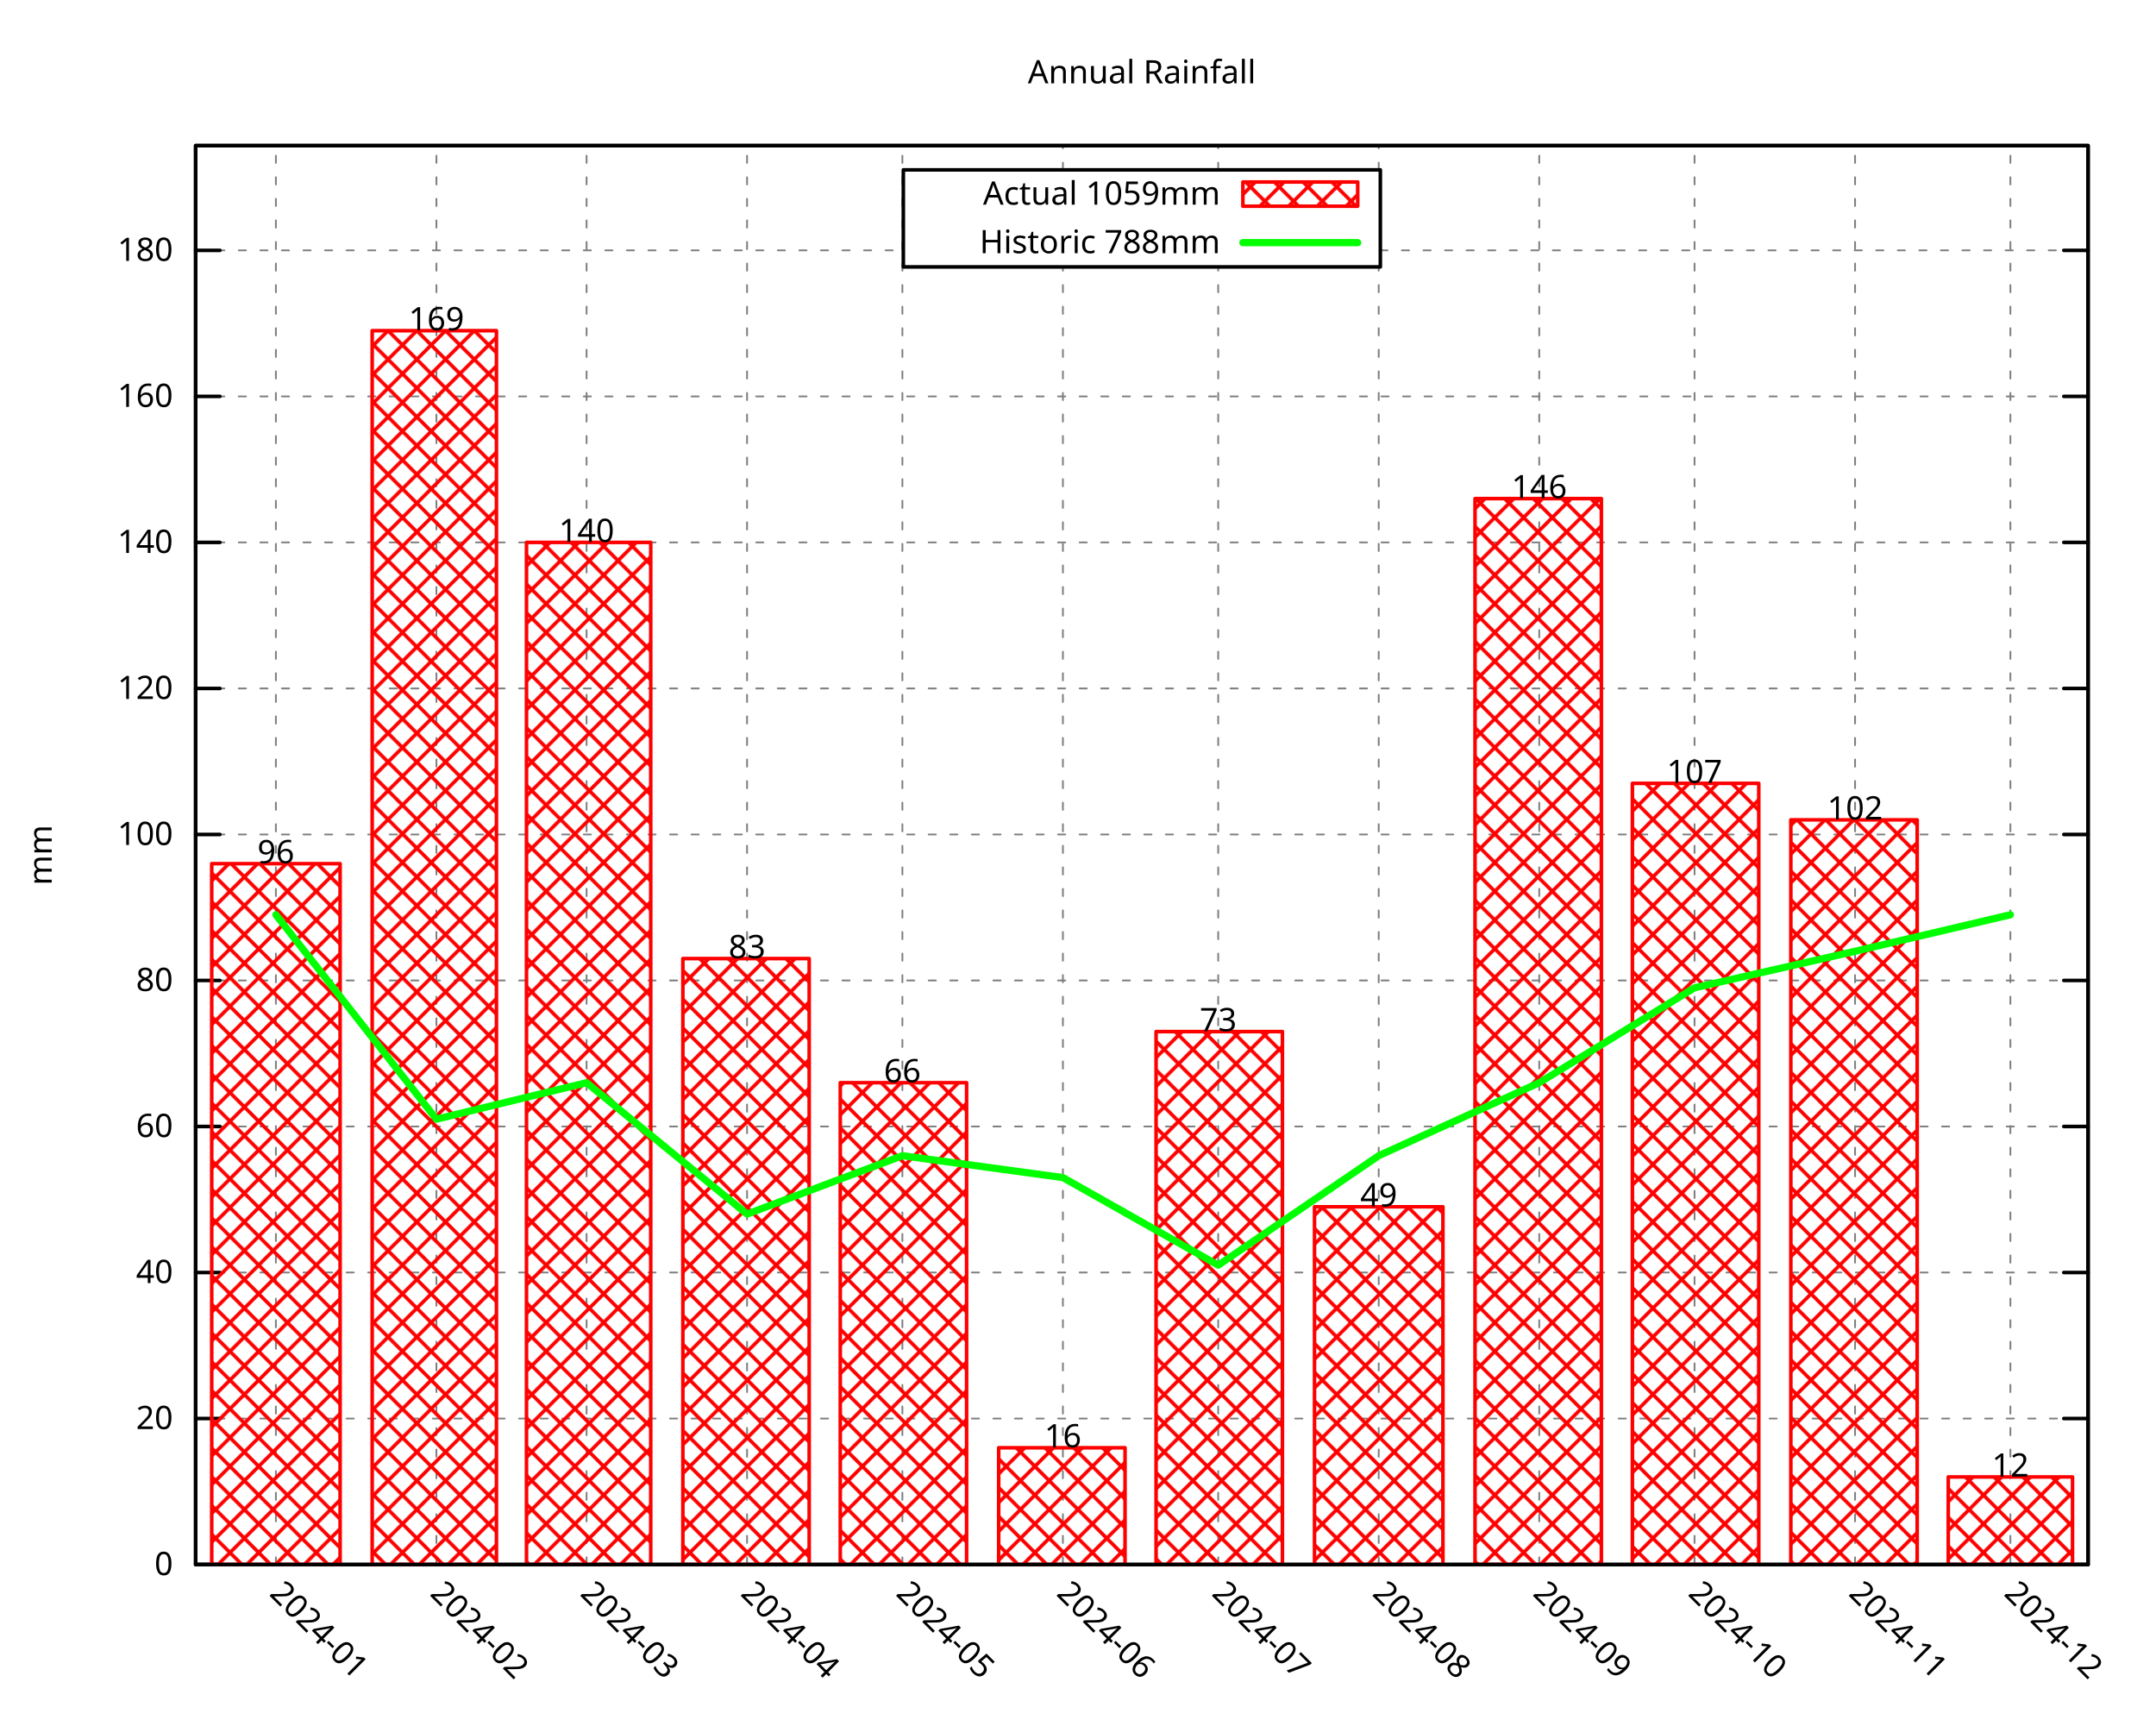
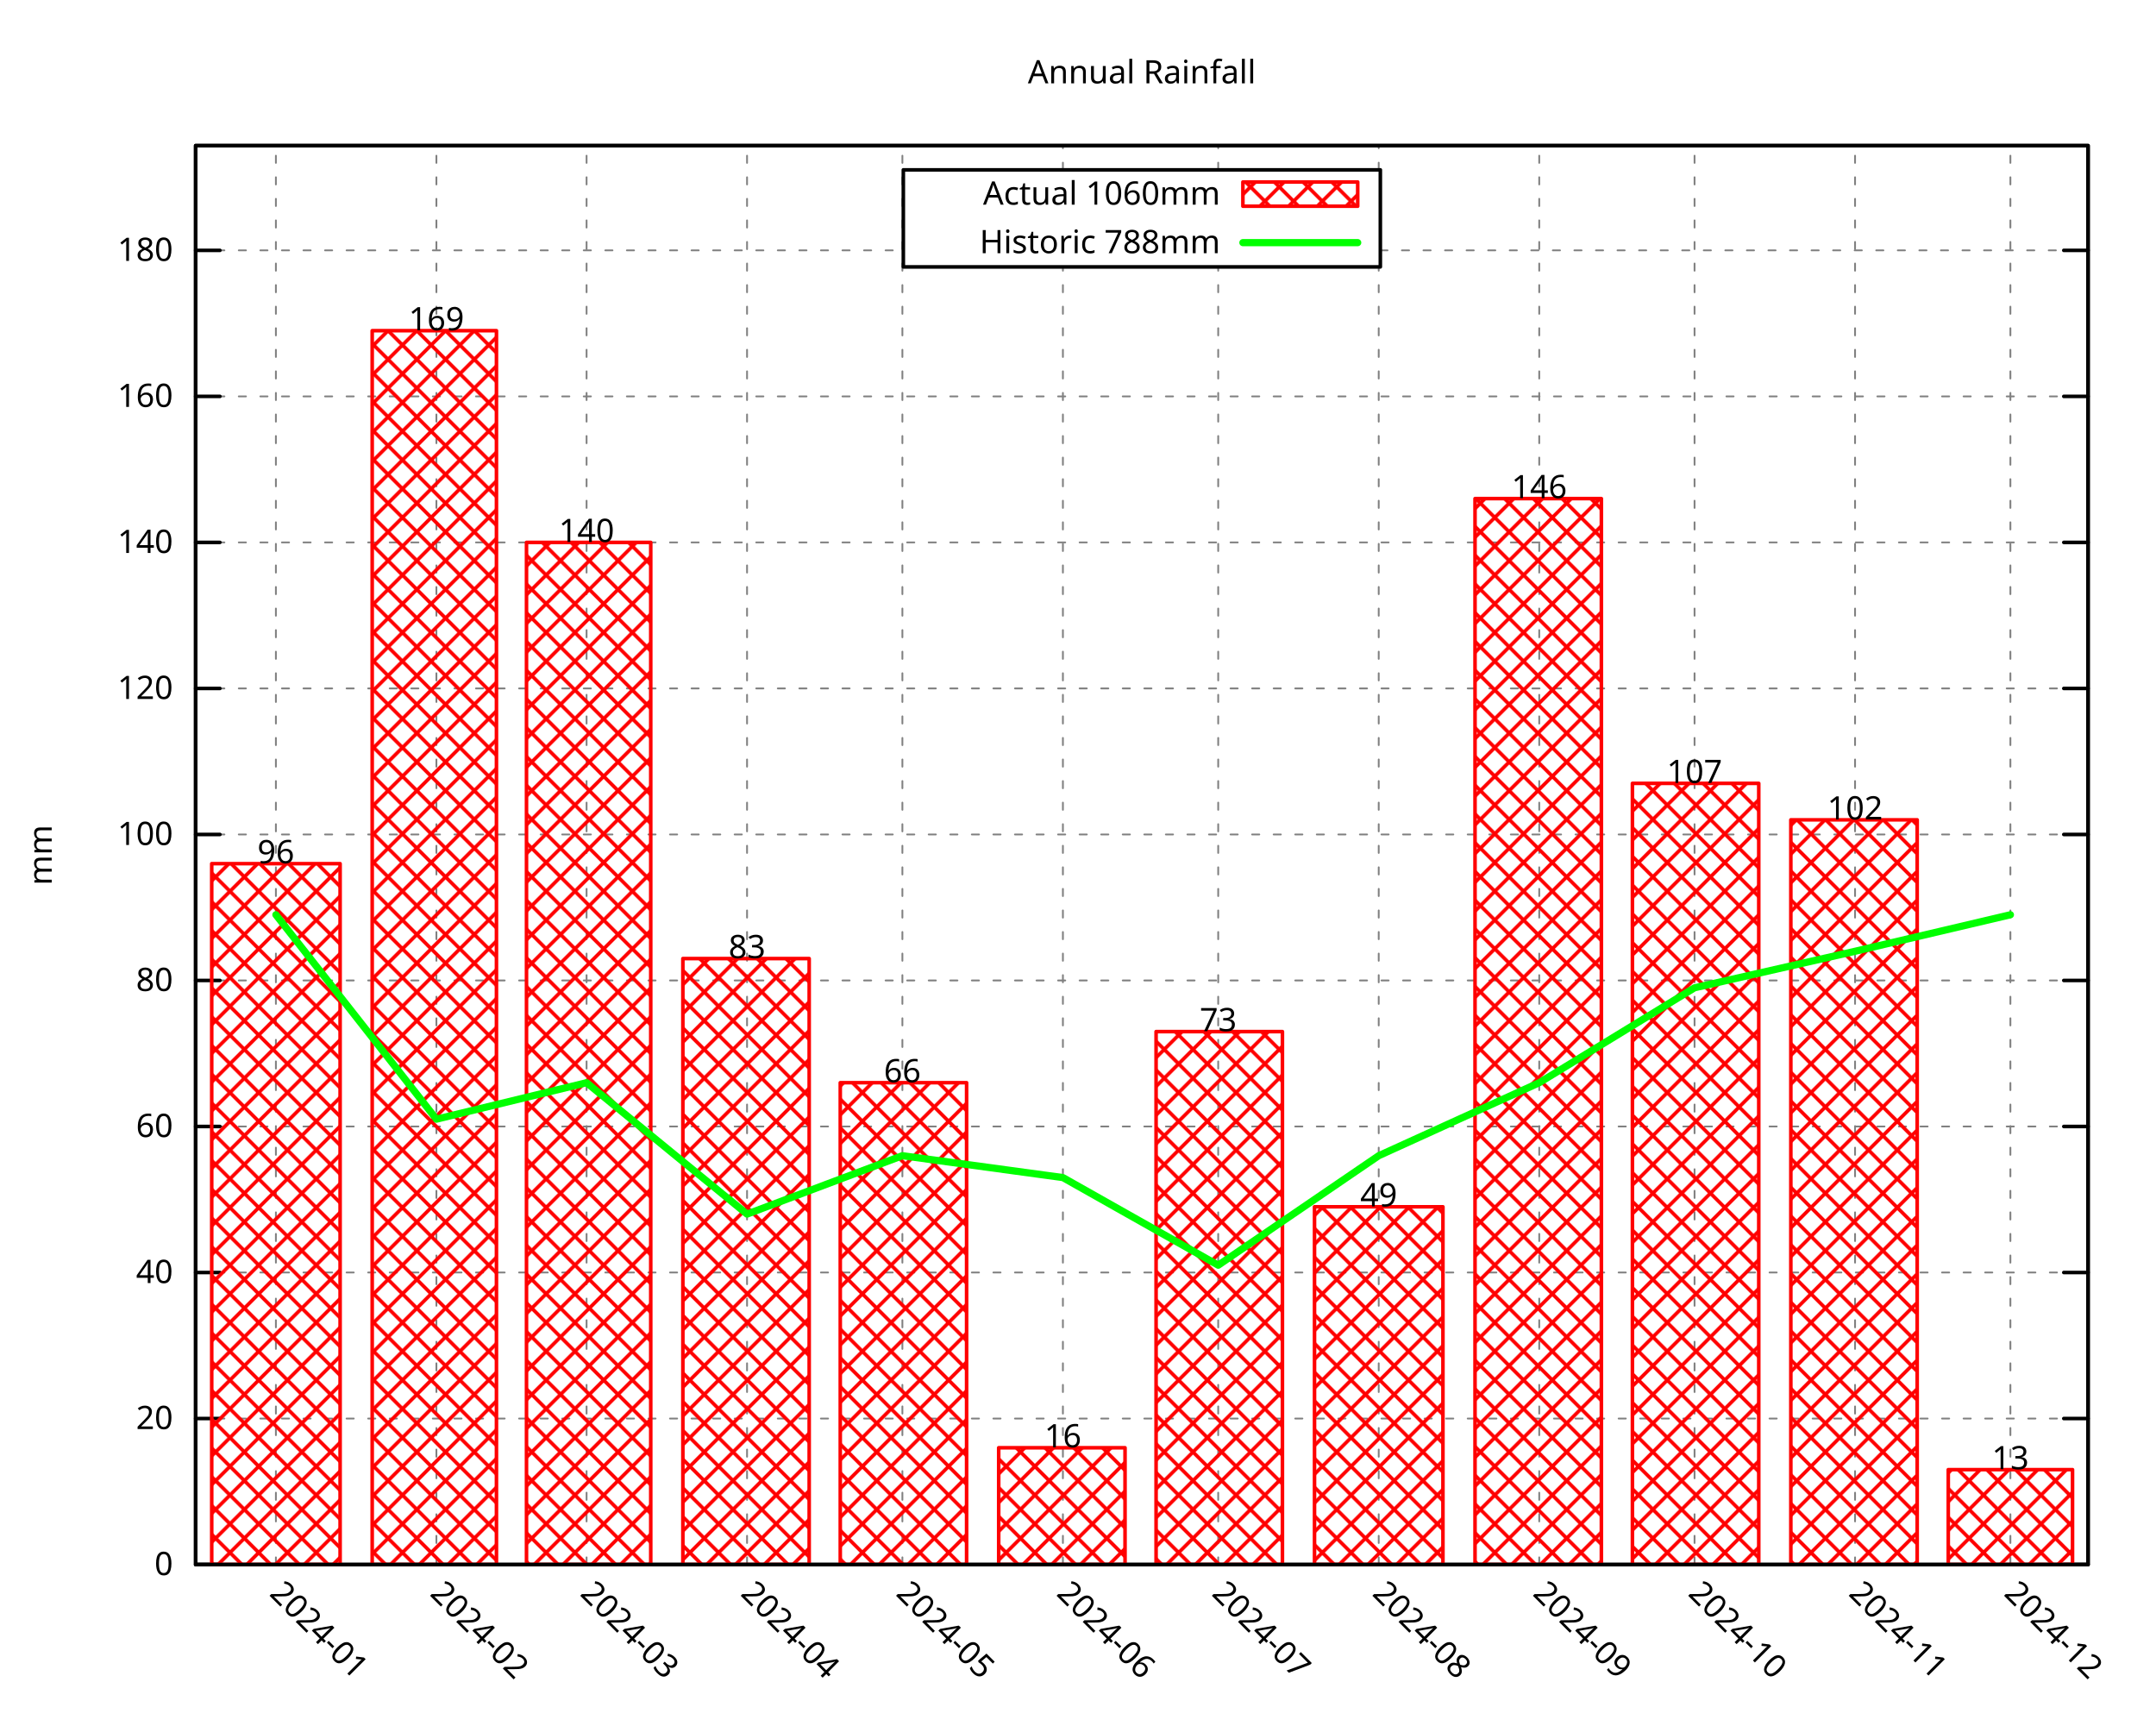
<svg xmlns="http://www.w3.org/2000/svg" xmlns:xlink="http://www.w3.org/1999/xlink" width="600" height="480" viewBox="0 0 600 480">
  <g id="gnuplot_canvas">
    <rect x="0" y="0" width="600" height="480" fill="none" />
    <defs>
      <circle id="gpDot" r="0.5" stroke-width="0.5" stroke="currentColor" />
      <path id="gpPt0" stroke-width="0.296" stroke="currentColor" d="M-1,0 h2 M0,-1 v2" />
      <path id="gpPt1" stroke-width="0.296" stroke="currentColor" d="M-1,-1 L1,1 M1,-1 L-1,1" />
      <path id="gpPt2" stroke-width="0.296" stroke="currentColor" d="M-1,0 L1,0 M0,-1 L0,1 M-1,-1 L1,1 M-1,1 L1,-1" />
      <rect id="gpPt3" stroke-width="0.296" stroke="currentColor" x="-1" y="-1" width="2" height="2" />
      <rect id="gpPt4" stroke-width="0.296" stroke="currentColor" fill="currentColor" x="-1" y="-1" width="2" height="2" />
      <circle id="gpPt5" stroke-width="0.296" stroke="currentColor" cx="0" cy="0" r="1" />
      <use xlink:href="#gpPt5" id="gpPt6" fill="currentColor" stroke="none" />
      <path id="gpPt7" stroke-width="0.296" stroke="currentColor" d="M0,-1.33 L-1.33,0.67 L1.33,0.67 z" />
      <use xlink:href="#gpPt7" id="gpPt8" fill="currentColor" stroke="none" />
      <use xlink:href="#gpPt7" id="gpPt9" stroke="currentColor" transform="rotate(180)" />
      <use xlink:href="#gpPt9" id="gpPt10" fill="currentColor" stroke="none" />
      <use xlink:href="#gpPt3" id="gpPt11" stroke="currentColor" transform="rotate(45)" />
      <use xlink:href="#gpPt11" id="gpPt12" fill="currentColor" stroke="none" />
      <path id="gpPt13" stroke-width="0.296" stroke="currentColor" d="M0,1.330 L1.265,0.411 L0.782,-1.067 L-0.782,-1.076 L-1.265,0.411 z" />
      <use xlink:href="#gpPt13" id="gpPt14" fill="currentColor" stroke="none" />
      <filter id="textbox" filterUnits="objectBoundingBox" x="0" y="0" height="1" width="1">
        <feFlood flood-color="white" flood-opacity="1" result="bgnd" />
        <feComposite in="SourceGraphic" in2="bgnd" operator="atop" />
      </filter>
      <filter id="greybox" filterUnits="objectBoundingBox" x="0" y="0" height="1" width="1">
        <feFlood flood-color="lightgrey" flood-opacity="1" result="grey" />
        <feComposite in="SourceGraphic" in2="grey" operator="atop" />
      </filter>
    </defs>
    <g fill="none" color="white" stroke="currentColor" stroke-width="1.00" stroke-linecap="round" stroke-linejoin="round">
</g>
    <g fill="none" color="black" stroke="currentColor" stroke-width="1.00" stroke-linecap="round" stroke-linejoin="round">
</g>
    <g fill="none" color="black" stroke="black" stroke-width="0.50" stroke-linecap="round" stroke-linejoin="round">
</g>
    <g fill="none" color="gray" stroke="currentColor" stroke-width="0.50" stroke-linecap="round" stroke-linejoin="round">
      <path stroke="gray" stroke-dasharray="2,4" class="gridline" d="M54.45,435.32 L581.09,435.32  " />
    </g>
    <g fill="none" color="gray" stroke="gray" stroke-width="1.00" stroke-linecap="round" stroke-linejoin="round">
</g>
    <g fill="none" color="black" stroke="currentColor" stroke-width="1.00" stroke-linecap="round" stroke-linejoin="round">
      <path stroke="black" d="M54.45,435.32 L61.20,435.32 M581.09,435.32 L574.34,435.32  " />
      <g transform="translate(48.15,438.25)" stroke="none" fill="black" font-family="Droid Sans" font-size="9.00" text-anchor="end">
        <text>
          <tspan font-family="Droid Sans"> 0</tspan>
        </text>
      </g>
    </g>
    <g fill="none" color="black" stroke="currentColor" stroke-width="1.00" stroke-linecap="round" stroke-linejoin="round">
</g>
    <g fill="none" color="black" stroke="black" stroke-width="0.50" stroke-linecap="round" stroke-linejoin="round">
</g>
    <g fill="none" color="gray" stroke="currentColor" stroke-width="0.50" stroke-linecap="round" stroke-linejoin="round">
      <path stroke="gray" stroke-dasharray="2,4" class="gridline" d="M54.45,394.69 L581.09,394.69  " />
    </g>
    <g fill="none" color="gray" stroke="gray" stroke-width="1.00" stroke-linecap="round" stroke-linejoin="round">
</g>
    <g fill="none" color="black" stroke="currentColor" stroke-width="1.00" stroke-linecap="round" stroke-linejoin="round">
      <path stroke="black" d="M54.45,394.69 L61.20,394.69 M581.09,394.69 L574.34,394.69  " />
      <g transform="translate(48.15,397.62)" stroke="none" fill="black" font-family="Droid Sans" font-size="9.00" text-anchor="end">
        <text>
          <tspan font-family="Droid Sans"> 20</tspan>
        </text>
      </g>
    </g>
    <g fill="none" color="black" stroke="currentColor" stroke-width="1.00" stroke-linecap="round" stroke-linejoin="round">
</g>
    <g fill="none" color="black" stroke="black" stroke-width="0.50" stroke-linecap="round" stroke-linejoin="round">
</g>
    <g fill="none" color="gray" stroke="currentColor" stroke-width="0.50" stroke-linecap="round" stroke-linejoin="round">
      <path stroke="gray" stroke-dasharray="2,4" class="gridline" d="M54.45,354.06 L581.09,354.06  " />
    </g>
    <g fill="none" color="gray" stroke="gray" stroke-width="1.00" stroke-linecap="round" stroke-linejoin="round">
</g>
    <g fill="none" color="black" stroke="currentColor" stroke-width="1.00" stroke-linecap="round" stroke-linejoin="round">
      <path stroke="black" d="M54.45,354.06 L61.20,354.06 M581.09,354.06 L574.34,354.06  " />
      <g transform="translate(48.15,356.99)" stroke="none" fill="black" font-family="Droid Sans" font-size="9.00" text-anchor="end">
        <text>
          <tspan font-family="Droid Sans"> 40</tspan>
        </text>
      </g>
    </g>
    <g fill="none" color="black" stroke="currentColor" stroke-width="1.00" stroke-linecap="round" stroke-linejoin="round">
</g>
    <g fill="none" color="black" stroke="black" stroke-width="0.50" stroke-linecap="round" stroke-linejoin="round">
</g>
    <g fill="none" color="gray" stroke="currentColor" stroke-width="0.50" stroke-linecap="round" stroke-linejoin="round">
      <path stroke="gray" stroke-dasharray="2,4" class="gridline" d="M54.45,313.43 L581.09,313.43  " />
    </g>
    <g fill="none" color="gray" stroke="gray" stroke-width="1.00" stroke-linecap="round" stroke-linejoin="round">
</g>
    <g fill="none" color="black" stroke="currentColor" stroke-width="1.00" stroke-linecap="round" stroke-linejoin="round">
      <path stroke="black" d="M54.45,313.43 L61.20,313.43 M581.09,313.43 L574.34,313.43  " />
      <g transform="translate(48.15,316.36)" stroke="none" fill="black" font-family="Droid Sans" font-size="9.00" text-anchor="end">
        <text>
          <tspan font-family="Droid Sans"> 60</tspan>
        </text>
      </g>
    </g>
    <g fill="none" color="black" stroke="currentColor" stroke-width="1.00" stroke-linecap="round" stroke-linejoin="round">
</g>
    <g fill="none" color="black" stroke="black" stroke-width="0.50" stroke-linecap="round" stroke-linejoin="round">
</g>
    <g fill="none" color="gray" stroke="currentColor" stroke-width="0.50" stroke-linecap="round" stroke-linejoin="round">
      <path stroke="gray" stroke-dasharray="2,4" class="gridline" d="M54.45,272.80 L581.09,272.80  " />
    </g>
    <g fill="none" color="gray" stroke="gray" stroke-width="1.00" stroke-linecap="round" stroke-linejoin="round">
</g>
    <g fill="none" color="black" stroke="currentColor" stroke-width="1.00" stroke-linecap="round" stroke-linejoin="round">
      <path stroke="black" d="M54.45,272.80 L61.20,272.80 M581.09,272.80 L574.34,272.80  " />
      <g transform="translate(48.15,275.73)" stroke="none" fill="black" font-family="Droid Sans" font-size="9.00" text-anchor="end">
        <text>
          <tspan font-family="Droid Sans"> 80</tspan>
        </text>
      </g>
    </g>
    <g fill="none" color="black" stroke="currentColor" stroke-width="1.00" stroke-linecap="round" stroke-linejoin="round">
</g>
    <g fill="none" color="black" stroke="black" stroke-width="0.50" stroke-linecap="round" stroke-linejoin="round">
</g>
    <g fill="none" color="gray" stroke="currentColor" stroke-width="0.50" stroke-linecap="round" stroke-linejoin="round">
      <path stroke="gray" stroke-dasharray="2,4" class="gridline" d="M54.45,232.18 L581.09,232.18  " />
    </g>
    <g fill="none" color="gray" stroke="gray" stroke-width="1.00" stroke-linecap="round" stroke-linejoin="round">
</g>
    <g fill="none" color="black" stroke="currentColor" stroke-width="1.00" stroke-linecap="round" stroke-linejoin="round">
      <path stroke="black" d="M54.45,232.18 L61.20,232.18 M581.09,232.18 L574.34,232.18  " />
      <g transform="translate(48.15,235.11)" stroke="none" fill="black" font-family="Droid Sans" font-size="9.00" text-anchor="end">
        <text>
          <tspan font-family="Droid Sans"> 100</tspan>
        </text>
      </g>
    </g>
    <g fill="none" color="black" stroke="currentColor" stroke-width="1.00" stroke-linecap="round" stroke-linejoin="round">
</g>
    <g fill="none" color="black" stroke="black" stroke-width="0.50" stroke-linecap="round" stroke-linejoin="round">
</g>
    <g fill="none" color="gray" stroke="currentColor" stroke-width="0.50" stroke-linecap="round" stroke-linejoin="round">
      <path stroke="gray" stroke-dasharray="2,4" class="gridline" d="M54.45,191.55 L581.09,191.55  " />
    </g>
    <g fill="none" color="gray" stroke="gray" stroke-width="1.00" stroke-linecap="round" stroke-linejoin="round">
</g>
    <g fill="none" color="black" stroke="currentColor" stroke-width="1.00" stroke-linecap="round" stroke-linejoin="round">
      <path stroke="black" d="M54.45,191.55 L61.20,191.55 M581.09,191.55 L574.34,191.55  " />
      <g transform="translate(48.15,194.48)" stroke="none" fill="black" font-family="Droid Sans" font-size="9.00" text-anchor="end">
        <text>
          <tspan font-family="Droid Sans"> 120</tspan>
        </text>
      </g>
    </g>
    <g fill="none" color="black" stroke="currentColor" stroke-width="1.00" stroke-linecap="round" stroke-linejoin="round">
</g>
    <g fill="none" color="black" stroke="black" stroke-width="0.50" stroke-linecap="round" stroke-linejoin="round">
</g>
    <g fill="none" color="gray" stroke="currentColor" stroke-width="0.50" stroke-linecap="round" stroke-linejoin="round">
      <path stroke="gray" stroke-dasharray="2,4" class="gridline" d="M54.45,150.92 L581.09,150.92  " />
    </g>
    <g fill="none" color="gray" stroke="gray" stroke-width="1.00" stroke-linecap="round" stroke-linejoin="round">
</g>
    <g fill="none" color="black" stroke="currentColor" stroke-width="1.00" stroke-linecap="round" stroke-linejoin="round">
      <path stroke="black" d="M54.45,150.92 L61.20,150.92 M581.09,150.92 L574.34,150.92  " />
      <g transform="translate(48.15,153.85)" stroke="none" fill="black" font-family="Droid Sans" font-size="9.00" text-anchor="end">
        <text>
          <tspan font-family="Droid Sans"> 140</tspan>
        </text>
      </g>
    </g>
    <g fill="none" color="black" stroke="currentColor" stroke-width="1.00" stroke-linecap="round" stroke-linejoin="round">
</g>
    <g fill="none" color="black" stroke="black" stroke-width="0.50" stroke-linecap="round" stroke-linejoin="round">
</g>
    <g fill="none" color="gray" stroke="currentColor" stroke-width="0.50" stroke-linecap="round" stroke-linejoin="round">
      <path stroke="gray" stroke-dasharray="2,4" class="gridline" d="M54.45,110.29 L581.09,110.29  " />
    </g>
    <g fill="none" color="gray" stroke="gray" stroke-width="1.00" stroke-linecap="round" stroke-linejoin="round">
</g>
    <g fill="none" color="black" stroke="currentColor" stroke-width="1.00" stroke-linecap="round" stroke-linejoin="round">
      <path stroke="black" d="M54.45,110.29 L61.20,110.29 M581.09,110.29 L574.34,110.29  " />
      <g transform="translate(48.15,113.22)" stroke="none" fill="black" font-family="Droid Sans" font-size="9.00" text-anchor="end">
        <text>
          <tspan font-family="Droid Sans"> 160</tspan>
        </text>
      </g>
    </g>
    <g fill="none" color="black" stroke="currentColor" stroke-width="1.00" stroke-linecap="round" stroke-linejoin="round">
</g>
    <g fill="none" color="black" stroke="black" stroke-width="0.50" stroke-linecap="round" stroke-linejoin="round">
</g>
    <g fill="none" color="gray" stroke="currentColor" stroke-width="0.50" stroke-linecap="round" stroke-linejoin="round">
      <path stroke="gray" stroke-dasharray="2,4" class="gridline" d="M54.45,69.66 L251.39,69.66 M384.14,69.66 L581.09,69.66  " />
    </g>
    <g fill="none" color="gray" stroke="gray" stroke-width="1.00" stroke-linecap="round" stroke-linejoin="round">
</g>
    <g fill="none" color="black" stroke="currentColor" stroke-width="1.00" stroke-linecap="round" stroke-linejoin="round">
      <path stroke="black" d="M54.45,69.66 L61.20,69.66 M581.09,69.66 L574.34,69.66  " />
      <g transform="translate(48.15,72.59)" stroke="none" fill="black" font-family="Droid Sans" font-size="9.00" text-anchor="end">
        <text>
          <tspan font-family="Droid Sans"> 180</tspan>
        </text>
      </g>
    </g>
    <g fill="none" color="black" stroke="currentColor" stroke-width="1.00" stroke-linecap="round" stroke-linejoin="round">
</g>
    <g fill="none" color="black" stroke="black" stroke-width="0.50" stroke-linecap="round" stroke-linejoin="round">
</g>
    <g fill="none" color="gray" stroke="currentColor" stroke-width="0.50" stroke-linecap="round" stroke-linejoin="round">
      <path stroke="gray" stroke-dasharray="2,4" class="gridline" d="M76.78,435.32 L76.78,40.51  " />
    </g>
    <g fill="none" color="gray" stroke="gray" stroke-width="1.00" stroke-linecap="round" stroke-linejoin="round">
</g>
    <g fill="none" color="black" stroke="currentColor" stroke-width="1.00" stroke-linecap="round" stroke-linejoin="round">
      <path stroke="black" d="M76.78,435.32 M76.78,40.51  " />
      <g transform="translate(74.71,443.69) rotate(45.00)" stroke="none" fill="black" font-family="Droid Sans" font-size="9.00" text-anchor="start">
        <text>
          <tspan font-family="Droid Sans">2024-01</tspan>
        </text>
      </g>
    </g>
    <g fill="none" color="black" stroke="currentColor" stroke-width="1.00" stroke-linecap="round" stroke-linejoin="round">
</g>
    <g fill="none" color="black" stroke="black" stroke-width="0.50" stroke-linecap="round" stroke-linejoin="round">
</g>
    <g fill="none" color="gray" stroke="currentColor" stroke-width="0.50" stroke-linecap="round" stroke-linejoin="round">
      <path stroke="gray" stroke-dasharray="2,4" class="gridline" d="M121.45,435.32 L121.45,40.51  " />
    </g>
    <g fill="none" color="gray" stroke="gray" stroke-width="1.00" stroke-linecap="round" stroke-linejoin="round">
</g>
    <g fill="none" color="black" stroke="currentColor" stroke-width="1.00" stroke-linecap="round" stroke-linejoin="round">
      <path stroke="black" d="M121.45,435.32 M121.45,40.51  " />
      <g transform="translate(119.38,443.69) rotate(45.00)" stroke="none" fill="black" font-family="Droid Sans" font-size="9.00" text-anchor="start">
        <text>
          <tspan font-family="Droid Sans">2024-02</tspan>
        </text>
      </g>
    </g>
    <g fill="none" color="black" stroke="currentColor" stroke-width="1.00" stroke-linecap="round" stroke-linejoin="round">
</g>
    <g fill="none" color="black" stroke="black" stroke-width="0.50" stroke-linecap="round" stroke-linejoin="round">
</g>
    <g fill="none" color="gray" stroke="currentColor" stroke-width="0.50" stroke-linecap="round" stroke-linejoin="round">
      <path stroke="gray" stroke-dasharray="2,4" class="gridline" d="M163.24,435.32 L163.24,40.51  " />
    </g>
    <g fill="none" color="gray" stroke="gray" stroke-width="1.00" stroke-linecap="round" stroke-linejoin="round">
</g>
    <g fill="none" color="black" stroke="currentColor" stroke-width="1.00" stroke-linecap="round" stroke-linejoin="round">
      <path stroke="black" d="M163.24,435.32 M163.24,40.51  " />
      <g transform="translate(161.17,443.69) rotate(45.00)" stroke="none" fill="black" font-family="Droid Sans" font-size="9.00" text-anchor="start">
        <text>
          <tspan font-family="Droid Sans">2024-03</tspan>
        </text>
      </g>
    </g>
    <g fill="none" color="black" stroke="currentColor" stroke-width="1.00" stroke-linecap="round" stroke-linejoin="round">
</g>
    <g fill="none" color="black" stroke="black" stroke-width="0.50" stroke-linecap="round" stroke-linejoin="round">
</g>
    <g fill="none" color="gray" stroke="currentColor" stroke-width="0.50" stroke-linecap="round" stroke-linejoin="round">
      <path stroke="gray" stroke-dasharray="2,4" class="gridline" d="M207.90,435.32 L207.90,40.51  " />
    </g>
    <g fill="none" color="gray" stroke="gray" stroke-width="1.00" stroke-linecap="round" stroke-linejoin="round">
</g>
    <g fill="none" color="black" stroke="currentColor" stroke-width="1.00" stroke-linecap="round" stroke-linejoin="round">
      <path stroke="black" d="M207.90,435.32 M207.90,40.51  " />
      <g transform="translate(205.83,443.69) rotate(45.00)" stroke="none" fill="black" font-family="Droid Sans" font-size="9.00" text-anchor="start">
        <text>
          <tspan font-family="Droid Sans">2024-04</tspan>
        </text>
      </g>
    </g>
    <g fill="none" color="black" stroke="currentColor" stroke-width="1.00" stroke-linecap="round" stroke-linejoin="round">
</g>
    <g fill="none" color="black" stroke="black" stroke-width="0.50" stroke-linecap="round" stroke-linejoin="round">
</g>
    <g fill="none" color="gray" stroke="currentColor" stroke-width="0.50" stroke-linecap="round" stroke-linejoin="round">
      <path stroke="gray" stroke-dasharray="2,4" class="gridline" d="M251.13,435.32 L251.13,40.51  " />
    </g>
    <g fill="none" color="gray" stroke="gray" stroke-width="1.00" stroke-linecap="round" stroke-linejoin="round">
</g>
    <g fill="none" color="black" stroke="currentColor" stroke-width="1.00" stroke-linecap="round" stroke-linejoin="round">
      <path stroke="black" d="M251.13,435.32 M251.13,40.51  " />
      <g transform="translate(249.06,443.69) rotate(45.00)" stroke="none" fill="black" font-family="Droid Sans" font-size="9.00" text-anchor="start">
        <text>
          <tspan font-family="Droid Sans">2024-05</tspan>
        </text>
      </g>
    </g>
    <g fill="none" color="black" stroke="currentColor" stroke-width="1.00" stroke-linecap="round" stroke-linejoin="round">
</g>
    <g fill="none" color="black" stroke="black" stroke-width="0.50" stroke-linecap="round" stroke-linejoin="round">
</g>
    <g fill="none" color="gray" stroke="currentColor" stroke-width="0.50" stroke-linecap="round" stroke-linejoin="round">
      <path stroke="gray" stroke-dasharray="2,4" class="gridline" d="M295.80,435.32 L295.80,74.26 M295.80,47.26 L295.80,40.51  " />
    </g>
    <g fill="none" color="gray" stroke="gray" stroke-width="1.00" stroke-linecap="round" stroke-linejoin="round">
</g>
    <g fill="none" color="black" stroke="currentColor" stroke-width="1.00" stroke-linecap="round" stroke-linejoin="round">
      <path stroke="black" d="M295.80,435.32 M295.80,40.51  " />
      <g transform="translate(293.73,443.69) rotate(45.00)" stroke="none" fill="black" font-family="Droid Sans" font-size="9.00" text-anchor="start">
        <text>
          <tspan font-family="Droid Sans">2024-06</tspan>
        </text>
      </g>
    </g>
    <g fill="none" color="black" stroke="currentColor" stroke-width="1.00" stroke-linecap="round" stroke-linejoin="round">
</g>
    <g fill="none" color="black" stroke="black" stroke-width="0.50" stroke-linecap="round" stroke-linejoin="round">
</g>
    <g fill="none" color="gray" stroke="currentColor" stroke-width="0.50" stroke-linecap="round" stroke-linejoin="round">
      <path stroke="gray" stroke-dasharray="2,4" class="gridline" d="M339.02,435.32 L339.02,74.26 M339.02,47.26 L339.02,40.51  " />
    </g>
    <g fill="none" color="gray" stroke="gray" stroke-width="1.00" stroke-linecap="round" stroke-linejoin="round">
</g>
    <g fill="none" color="black" stroke="currentColor" stroke-width="1.00" stroke-linecap="round" stroke-linejoin="round">
      <path stroke="black" d="M339.02,435.32 M339.02,40.51  " />
      <g transform="translate(336.95,443.69) rotate(45.00)" stroke="none" fill="black" font-family="Droid Sans" font-size="9.00" text-anchor="start">
        <text>
          <tspan font-family="Droid Sans">2024-07</tspan>
        </text>
      </g>
    </g>
    <g fill="none" color="black" stroke="currentColor" stroke-width="1.00" stroke-linecap="round" stroke-linejoin="round">
</g>
    <g fill="none" color="black" stroke="black" stroke-width="0.50" stroke-linecap="round" stroke-linejoin="round">
</g>
    <g fill="none" color="gray" stroke="currentColor" stroke-width="0.50" stroke-linecap="round" stroke-linejoin="round">
      <path stroke="gray" stroke-dasharray="2,4" class="gridline" d="M383.69,435.32 L383.69,74.26 M383.69,47.26 L383.69,40.51  " />
    </g>
    <g fill="none" color="gray" stroke="gray" stroke-width="1.00" stroke-linecap="round" stroke-linejoin="round">
</g>
    <g fill="none" color="black" stroke="currentColor" stroke-width="1.00" stroke-linecap="round" stroke-linejoin="round">
      <path stroke="black" d="M383.69,435.32 M383.69,40.51  " />
      <g transform="translate(381.62,443.69) rotate(45.00)" stroke="none" fill="black" font-family="Droid Sans" font-size="9.00" text-anchor="start">
        <text>
          <tspan font-family="Droid Sans">2024-08</tspan>
        </text>
      </g>
    </g>
    <g fill="none" color="black" stroke="currentColor" stroke-width="1.00" stroke-linecap="round" stroke-linejoin="round">
</g>
    <g fill="none" color="black" stroke="black" stroke-width="0.50" stroke-linecap="round" stroke-linejoin="round">
</g>
    <g fill="none" color="gray" stroke="currentColor" stroke-width="0.50" stroke-linecap="round" stroke-linejoin="round">
      <path stroke="gray" stroke-dasharray="2,4" class="gridline" d="M428.36,435.32 L428.36,40.51  " />
    </g>
    <g fill="none" color="gray" stroke="gray" stroke-width="1.00" stroke-linecap="round" stroke-linejoin="round">
</g>
    <g fill="none" color="black" stroke="currentColor" stroke-width="1.00" stroke-linecap="round" stroke-linejoin="round">
      <path stroke="black" d="M428.36,435.32 M428.36,40.51  " />
      <g transform="translate(426.29,443.69) rotate(45.00)" stroke="none" fill="black" font-family="Droid Sans" font-size="9.00" text-anchor="start">
        <text>
          <tspan font-family="Droid Sans">2024-09</tspan>
        </text>
      </g>
    </g>
    <g fill="none" color="black" stroke="currentColor" stroke-width="1.00" stroke-linecap="round" stroke-linejoin="round">
</g>
    <g fill="none" color="black" stroke="black" stroke-width="0.50" stroke-linecap="round" stroke-linejoin="round">
</g>
    <g fill="none" color="gray" stroke="currentColor" stroke-width="0.50" stroke-linecap="round" stroke-linejoin="round">
      <path stroke="gray" stroke-dasharray="2,4" class="gridline" d="M471.58,435.32 L471.58,40.51  " />
    </g>
    <g fill="none" color="gray" stroke="gray" stroke-width="1.00" stroke-linecap="round" stroke-linejoin="round">
</g>
    <g fill="none" color="black" stroke="currentColor" stroke-width="1.00" stroke-linecap="round" stroke-linejoin="round">
      <path stroke="black" d="M471.58,435.32 M471.58,40.51  " />
      <g transform="translate(469.51,443.69) rotate(45.00)" stroke="none" fill="black" font-family="Droid Sans" font-size="9.00" text-anchor="start">
        <text>
          <tspan font-family="Droid Sans">2024-10</tspan>
        </text>
      </g>
    </g>
    <g fill="none" color="black" stroke="currentColor" stroke-width="1.00" stroke-linecap="round" stroke-linejoin="round">
</g>
    <g fill="none" color="black" stroke="black" stroke-width="0.50" stroke-linecap="round" stroke-linejoin="round">
</g>
    <g fill="none" color="gray" stroke="currentColor" stroke-width="0.50" stroke-linecap="round" stroke-linejoin="round">
      <path stroke="gray" stroke-dasharray="2,4" class="gridline" d="M516.25,435.32 L516.25,40.51  " />
    </g>
    <g fill="none" color="gray" stroke="gray" stroke-width="1.00" stroke-linecap="round" stroke-linejoin="round">
</g>
    <g fill="none" color="black" stroke="currentColor" stroke-width="1.00" stroke-linecap="round" stroke-linejoin="round">
      <path stroke="black" d="M516.25,435.32 M516.25,40.51  " />
      <g transform="translate(514.18,443.69) rotate(45.00)" stroke="none" fill="black" font-family="Droid Sans" font-size="9.00" text-anchor="start">
        <text>
          <tspan font-family="Droid Sans">2024-11</tspan>
        </text>
      </g>
    </g>
    <g fill="none" color="black" stroke="currentColor" stroke-width="1.00" stroke-linecap="round" stroke-linejoin="round">
</g>
    <g fill="none" color="black" stroke="black" stroke-width="0.50" stroke-linecap="round" stroke-linejoin="round">
</g>
    <g fill="none" color="gray" stroke="currentColor" stroke-width="0.50" stroke-linecap="round" stroke-linejoin="round">
      <path stroke="gray" stroke-dasharray="2,4" class="gridline" d="M559.48,435.32 L559.48,40.51  " />
    </g>
    <g fill="none" color="gray" stroke="gray" stroke-width="1.00" stroke-linecap="round" stroke-linejoin="round">
</g>
    <g fill="none" color="black" stroke="currentColor" stroke-width="1.00" stroke-linecap="round" stroke-linejoin="round">
      <path stroke="black" d="M559.48,435.32 M559.48,40.51  " />
      <g transform="translate(557.41,443.69) rotate(45.00)" stroke="none" fill="black" font-family="Droid Sans" font-size="9.00" text-anchor="start">
        <text>
          <tspan font-family="Droid Sans">2024-12</tspan>
        </text>
      </g>
    </g>
    <g fill="none" color="black" stroke="currentColor" stroke-width="1.00" stroke-linecap="round" stroke-linejoin="round">
</g>
    <g fill="none" color="black" stroke="currentColor" stroke-width="1.00" stroke-linecap="round" stroke-linejoin="round">
      <path stroke="black" d="M54.45,40.51 L54.45,435.32 L581.09,435.32 L581.09,40.51 L54.45,40.51 Z  " />
    </g>
    <g fill="none" color="black" stroke="currentColor" stroke-width="1.00" stroke-linecap="round" stroke-linejoin="round">
</g>
    <g fill="none" color="black" stroke="currentColor" stroke-width="1.00" stroke-linecap="round" stroke-linejoin="round">
      <path stroke="black" d="M251.39,74.26 L251.39,47.26 L384.14,47.26 L384.14,74.26 L251.39,74.26 Z  " />
    </g>
    <g id="gnuplot_plot_1">
      <g fill="none" color="black" stroke="currentColor" stroke-width="1.00" stroke-linecap="round" stroke-linejoin="round">
        <g transform="translate(339.59,56.94)" stroke="none" fill="black" font-family="Droid Sans" font-size="9.00" text-anchor="end">
          <text>
-             <tspan font-family="Droid Sans">Actual 1059mm</tspan>
+             <tspan font-family="Droid Sans">Actual 1060mm</tspan>
          </text>
        </g>
      </g>
      <g fill="none" color="black" stroke="currentColor" stroke-width="1.00" stroke-linecap="round" stroke-linejoin="round">
        <defs>
          <pattern id="gpPat1" patternUnits="userSpaceOnUse" x="0" y="0" width="8" height="8">
            <path style="fill:none; stroke:rgb(255,0,0)" d="M0,0 L8,8 M0,8 L8,0" />
          </pattern>
        </defs>
        <g stroke="none" shape-rendering="crispEdges">
          <polygon fill="url(#gpPat1)" points="345.89,57.38 377.84,57.38 377.84,50.63 345.89,50.63 " />
        </g>
        <path stroke="rgb(255,   0,   0)" d="M345.89,57.38 L377.84,57.38 L377.84,50.64 L345.89,50.64 L345.89,57.38 Z  " />
      </g>
      <g fill="none" color="black" stroke="currentColor" stroke-width="1.00" stroke-linecap="round" stroke-linejoin="round">
        <defs>
          <pattern id="gpPat2" patternUnits="userSpaceOnUse" x="0" y="0" width="8" height="8">
            <path style="fill:none; stroke:rgb(255,0,0)" d="M0,0 L8,8 M0,8 L8,0" />
          </pattern>
        </defs>
        <g stroke="none" shape-rendering="crispEdges">
          <polygon fill="url(#gpPat2)" points="58.92,435.32 94.66,435.32 94.66,240.29 58.92,240.29 " />
        </g>
        <path stroke="rgb(255,   0,   0)" d="M58.92,435.32 L58.92,240.30 L94.65,240.30 L94.65,435.32 L58.92,435.32 Z  " />
        <g stroke="none" shape-rendering="crispEdges">
          <polygon fill="url(#gpPat2)" points="103.58,435.32 138.17,435.32 138.17,92.00 103.58,92.00 " />
        </g>
        <path stroke="rgb(255,   0,   0)" d="M103.58,435.32 L103.58,92.01 L138.16,92.01 L138.16,435.32 L103.58,435.32 Z  " />
        <g stroke="none" shape-rendering="crispEdges">
          <polygon fill="url(#gpPat2)" points="146.52,435.32 181.11,435.32 181.11,150.91 146.52,150.91 " />
        </g>
        <path stroke="rgb(255,   0,   0)" d="M146.52,435.32 L146.52,150.92 L181.10,150.92 L181.10,435.32 L146.52,435.32 Z  " />
        <g stroke="none" shape-rendering="crispEdges">
          <polygon fill="url(#gpPat2)" points="190.04,435.32 225.20,435.32 225.20,266.70 190.04,266.70 " />
        </g>
        <path stroke="rgb(255,   0,   0)" d="M190.04,435.32 L190.04,266.71 L225.19,266.71 L225.19,435.32 L190.04,435.32 Z  " />
        <g stroke="none" shape-rendering="crispEdges">
          <polygon fill="url(#gpPat2)" points="233.84,435.32 269.01,435.32 269.01,301.24 233.84,301.24 " />
        </g>
        <path stroke="rgb(255,   0,   0)" d="M233.84,435.32 L233.84,301.25 L269.00,301.25 L269.00,435.32 L233.84,435.32 Z  " />
        <g stroke="none" shape-rendering="crispEdges">
          <polygon fill="url(#gpPat2)" points="277.93,435.32 313.10,435.32 313.10,402.81 277.93,402.81 " />
        </g>
        <path stroke="rgb(255,   0,   0)" d="M277.93,435.32 L277.93,402.82 L313.09,402.82 L313.09,435.32 L277.93,435.32 Z  " />
        <g stroke="none" shape-rendering="crispEdges">
          <polygon fill="url(#gpPat2)" points="321.73,435.32 356.90,435.32 356.90,287.02 321.73,287.02 " />
        </g>
        <path stroke="rgb(255,   0,   0)" d="M321.73,435.32 L321.73,287.03 L356.89,287.03 L356.89,435.32 L321.73,435.32 Z  " />
        <g stroke="none" shape-rendering="crispEdges">
          <polygon fill="url(#gpPat2)" points="365.82,435.32 401.57,435.32 401.57,335.77 365.82,335.77 " />
        </g>
        <path stroke="rgb(255,   0,   0)" d="M365.82,435.32 L365.82,335.78 L401.56,335.78 L401.56,435.32 L365.82,435.32 Z  " />
        <g stroke="none" shape-rendering="crispEdges">
          <polygon fill="url(#gpPat2)" points="410.49,435.32 445.66,435.32 445.66,138.72 410.49,138.72 " />
        </g>
        <path stroke="rgb(255,   0,   0)" d="M410.49,435.32 L410.49,138.73 L445.65,138.73 L445.65,435.32 L410.49,435.32 Z  " />
        <g stroke="none" shape-rendering="crispEdges">
          <polygon fill="url(#gpPat2)" points="454.29,435.32 489.46,435.32 489.46,217.95 454.29,217.95 " />
        </g>
        <path stroke="rgb(255,   0,   0)" d="M454.29,435.32 L454.29,217.96 L489.45,217.96 L489.45,435.32 L454.29,435.32 Z  " />
        <g stroke="none" shape-rendering="crispEdges">
          <polygon fill="url(#gpPat2)" points="498.38,435.32 533.55,435.32 533.55,228.10 498.38,228.10 " />
        </g>
        <path stroke="rgb(255,   0,   0)" d="M498.38,435.32 L498.38,228.11 L533.54,228.11 L533.54,435.32 L498.38,435.32 Z  " />
        <g stroke="none" shape-rendering="crispEdges">
-           <polygon fill="url(#gpPat2)" points="542.19,435.32 576.78,435.32 576.78,410.93 542.19,410.93 " />
-         </g>
-         <path stroke="rgb(255,   0,   0)" d="M542.19,435.32 L542.19,410.94 L576.77,410.94 L576.77,435.32 L542.19,435.32 Z  " />
+           <polygon fill="url(#gpPat2)" points="542.19,435.32 576.78,435.32 576.78,408.90 542.19,408.90 " />
+         </g>
+         <path stroke="rgb(255,   0,   0)" d="M542.19,435.32 L542.19,408.91 L576.77,408.91 L576.77,435.32 L542.19,435.32 Z  " />
      </g>
    </g>
    <g id="gnuplot_plot_2" fill="none">
      <g fill="none" color="black" stroke="currentColor" stroke-width="1.00" stroke-linecap="round" stroke-linejoin="round">
        <g transform="translate(76.78,240.18)" stroke="none" fill="black" font-family="Droid Sans" font-size="9.00" text-anchor="middle">
          <text>
            <tspan font-family="Droid Sans">96</tspan>
          </text>
        </g>
        <g transform="translate(121.45,91.89)" stroke="none" fill="black" font-family="Droid Sans" font-size="9.00" text-anchor="middle">
          <text>
            <tspan font-family="Droid Sans">169</tspan>
          </text>
        </g>
        <g transform="translate(163.24,150.80)" stroke="none" fill="black" font-family="Droid Sans" font-size="9.00" text-anchor="middle">
          <text>
            <tspan font-family="Droid Sans">140</tspan>
          </text>
        </g>
        <g transform="translate(207.90,266.59)" stroke="none" fill="black" font-family="Droid Sans" font-size="9.00" text-anchor="middle">
          <text>
            <tspan font-family="Droid Sans">83</tspan>
          </text>
        </g>
        <g transform="translate(251.13,301.13)" stroke="none" fill="black" font-family="Droid Sans" font-size="9.00" text-anchor="middle">
          <text>
            <tspan font-family="Droid Sans">66</tspan>
          </text>
        </g>
        <g transform="translate(295.80,402.70)" stroke="none" fill="black" font-family="Droid Sans" font-size="9.00" text-anchor="middle">
          <text>
            <tspan font-family="Droid Sans">16</tspan>
          </text>
        </g>
        <g transform="translate(339.02,286.91)" stroke="none" fill="black" font-family="Droid Sans" font-size="9.00" text-anchor="middle">
          <text>
            <tspan font-family="Droid Sans">73</tspan>
          </text>
        </g>
        <g transform="translate(383.69,335.66)" stroke="none" fill="black" font-family="Droid Sans" font-size="9.00" text-anchor="middle">
          <text>
            <tspan font-family="Droid Sans">49</tspan>
          </text>
        </g>
        <g transform="translate(428.36,138.61)" stroke="none" fill="black" font-family="Droid Sans" font-size="9.00" text-anchor="middle">
          <text>
            <tspan font-family="Droid Sans">146</tspan>
          </text>
        </g>
        <g transform="translate(471.58,217.84)" stroke="none" fill="black" font-family="Droid Sans" font-size="9.00" text-anchor="middle">
          <text>
            <tspan font-family="Droid Sans">107</tspan>
          </text>
        </g>
        <g transform="translate(516.25,228.00)" stroke="none" fill="black" font-family="Droid Sans" font-size="9.00" text-anchor="middle">
          <text>
            <tspan font-family="Droid Sans">102</tspan>
          </text>
        </g>
-         <g transform="translate(559.48,410.83)" stroke="none" fill="black" font-family="Droid Sans" font-size="9.00" text-anchor="middle">
-           <text>
-             <tspan font-family="Droid Sans">12</tspan>
+         <g transform="translate(559.48,408.79)" stroke="none" fill="black" font-family="Droid Sans" font-size="9.00" text-anchor="middle">
+           <text>
+             <tspan font-family="Droid Sans">13</tspan>
          </text>
        </g>
      </g>
    </g>
    <g id="gnuplot_plot_3">
      <g fill="none" color="white" stroke="black" stroke-width="2.00" stroke-linecap="round" stroke-linejoin="round">
</g>
      <g fill="none" color="black" stroke="currentColor" stroke-width="2.00" stroke-linecap="round" stroke-linejoin="round">
        <g transform="translate(339.59,70.44)" stroke="none" fill="black" font-family="Droid Sans" font-size="9.00" text-anchor="end">
          <text>
            <tspan font-family="Droid Sans">Historic 788mm</tspan>
          </text>
        </g>
      </g>
      <g fill="none" color="black" stroke="currentColor" stroke-width="2.00" stroke-linecap="round" stroke-linejoin="round">
        <path stroke="rgb(  0, 255,   0)" d="M345.89,67.51 L377.84,67.51 M76.78,254.52 L121.45,311.40 L163.24,301.25 L207.90,337.81 L251.13,321.56 L295.80,327.65   L339.02,352.03 L383.69,321.56 L428.36,301.25 L471.58,274.84 L516.25,264.68 L559.48,254.52  " />
      </g>
    </g>
    <g fill="none" color="black" stroke="currentColor" stroke-width="2.00" stroke-linecap="round" stroke-linejoin="round">
</g>
    <g fill="none" color="black" stroke="black" stroke-width="1.00" stroke-linecap="round" stroke-linejoin="round">
</g>
    <g fill="none" color="black" stroke="currentColor" stroke-width="1.00" stroke-linecap="round" stroke-linejoin="round">
      <path stroke="black" d="M54.45,40.51 L54.45,435.32 L581.09,435.32 L581.09,40.51 L54.45,40.51 Z  " />
      <g transform="translate(14.39,237.92) rotate(270.00)" stroke="none" fill="black" font-family="Droid Sans" font-size="9.00" text-anchor="middle">
        <text>
          <tspan font-family="Droid Sans">mm</tspan>
        </text>
      </g>
    </g>
    <g fill="none" color="black" stroke="currentColor" stroke-width="1.00" stroke-linecap="round" stroke-linejoin="round">
</g>
    <g fill="none" color="black" stroke="currentColor" stroke-width="1.00" stroke-linecap="round" stroke-linejoin="round">
      <g transform="translate(317.77,23.19)" stroke="none" fill="black" font-family="Droid Sans" font-size="9.00" text-anchor="middle">
        <text>
          <tspan font-family="Droid Sans">Annual Rainfall</tspan>
        </text>
      </g>
    </g>
    <g fill="none" color="black" stroke="currentColor" stroke-width="1.00" stroke-linecap="round" stroke-linejoin="round">
</g>
  </g>
</svg>
